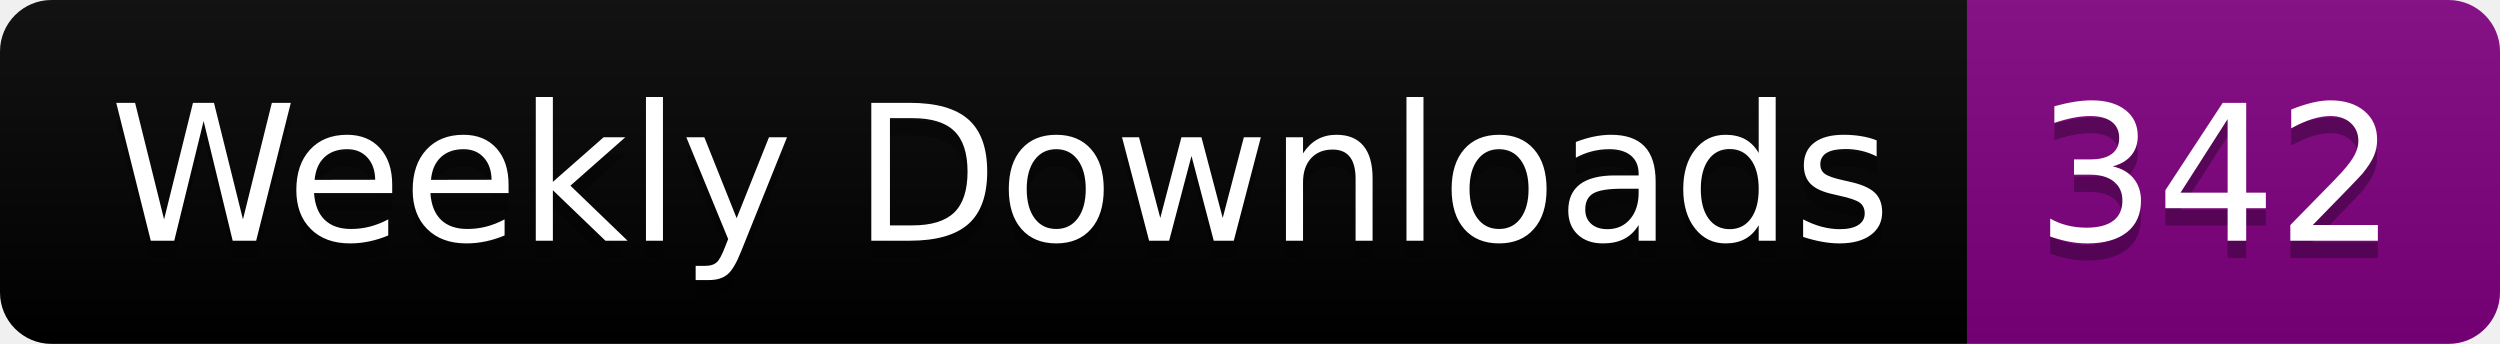
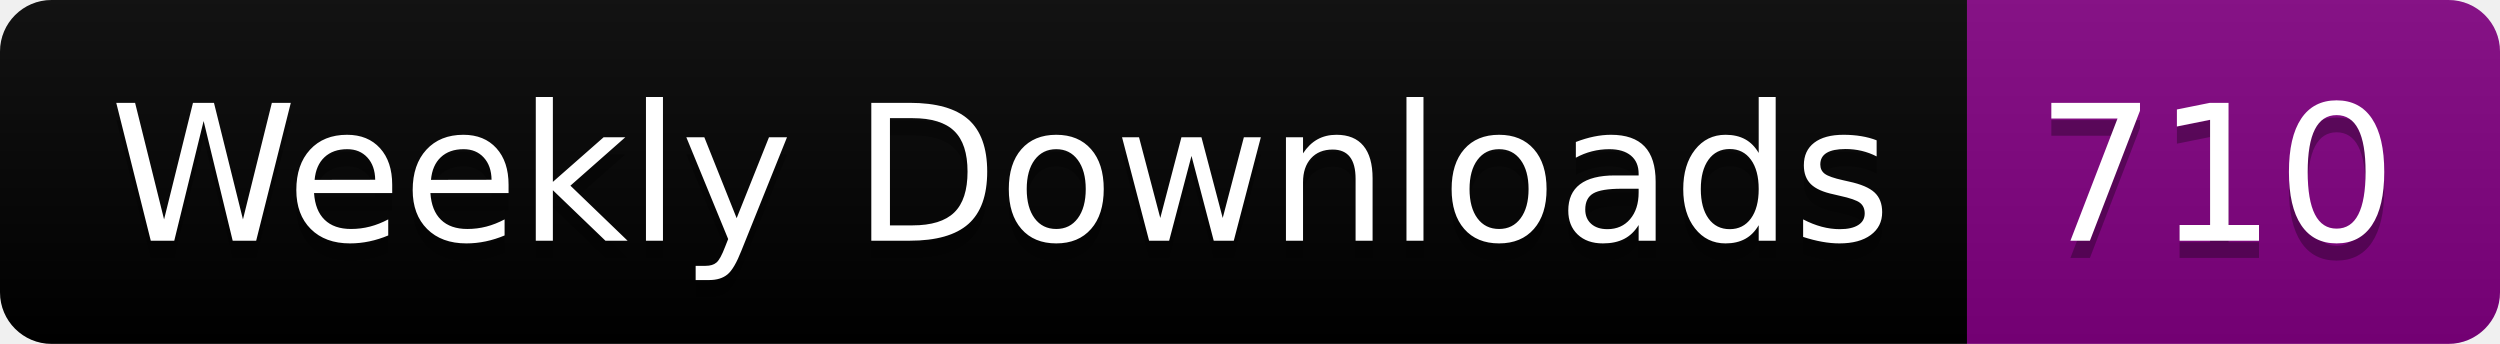
<svg xmlns="http://www.w3.org/2000/svg" width="145.4" height="20">
  <linearGradient id="smooth" x2="0" y2="100%">
    <stop offset="0" stop-color="#bbb" stop-opacity=".1" />
    <stop offset="1" stop-opacity=".1" />
  </linearGradient>
  <clipPath id="round">
    <rect width="145.4" height="20" rx="3" fill="#fff" />
  </clipPath>
  <g clip-path="url(#round)">
    <rect width="114.4" height="20" fill="black" />
    <rect x="114.4" width="31.0" height="20" fill="purple" />
    <rect width="145.4" height="20" fill="url(#smooth)" />
  </g>
  <g fill="#fff" text-anchor="middle" font-family="DejaVu Sans,Verdana,Geneva,sans-serif" font-size="110">
    <text x="582.0" y="150" fill="#010101" fill-opacity=".3" transform="scale(0.1)" textLength="1044.0" lengthAdjust="spacing">Weekly Downloads</text>
    <text x="582.0" y="140" transform="scale(0.1)" textLength="1044.0" lengthAdjust="spacing">Weekly Downloads</text>
-     <text x="1289.0" y="150" fill="#010101" fill-opacity=".3" transform="scale(0.1)" textLength="210.0" lengthAdjust="spacing">342</text>
-     <text x="1289.0" y="140" transform="scale(0.1)" textLength="210.0" lengthAdjust="spacing">342</text>
+     <text x="1289.0" y="150" fill="#010101" fill-opacity=".3" transform="scale(0.1)" textLength="210.0" lengthAdjust="spacing">710</text>
+     <text x="1289.0" y="140" transform="scale(0.1)" textLength="210.0" lengthAdjust="spacing">710</text>
  </g>
</svg>
